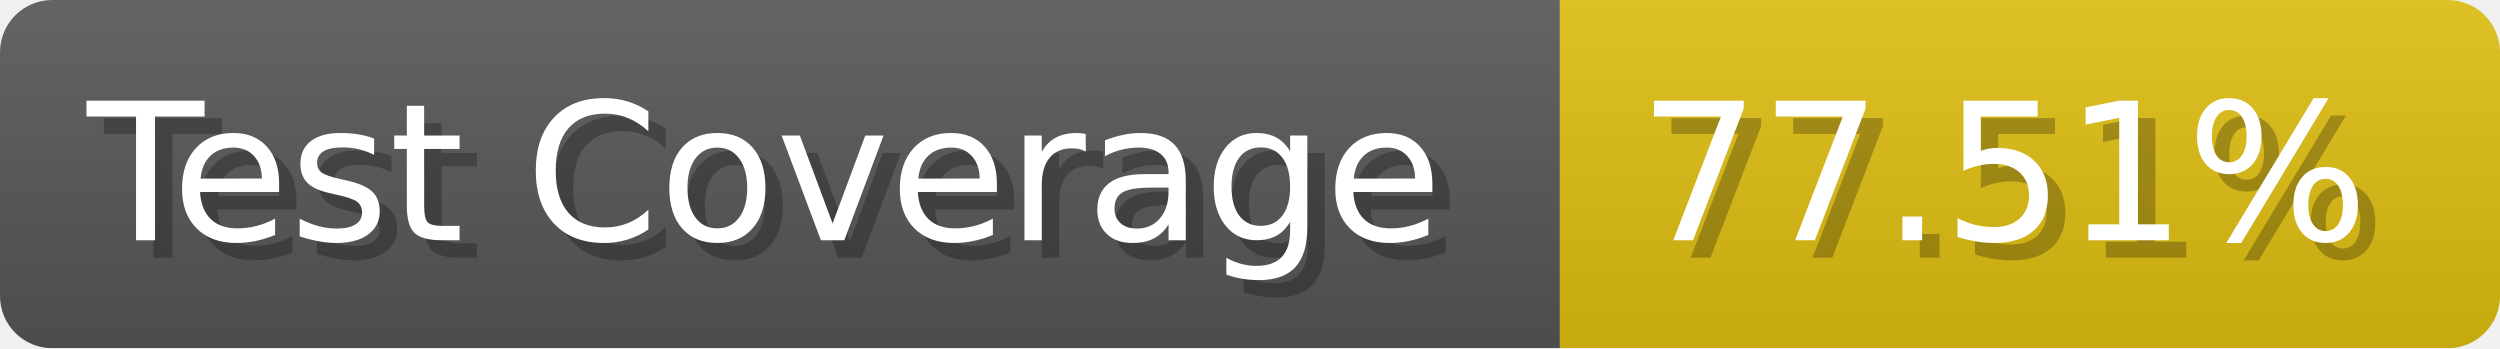
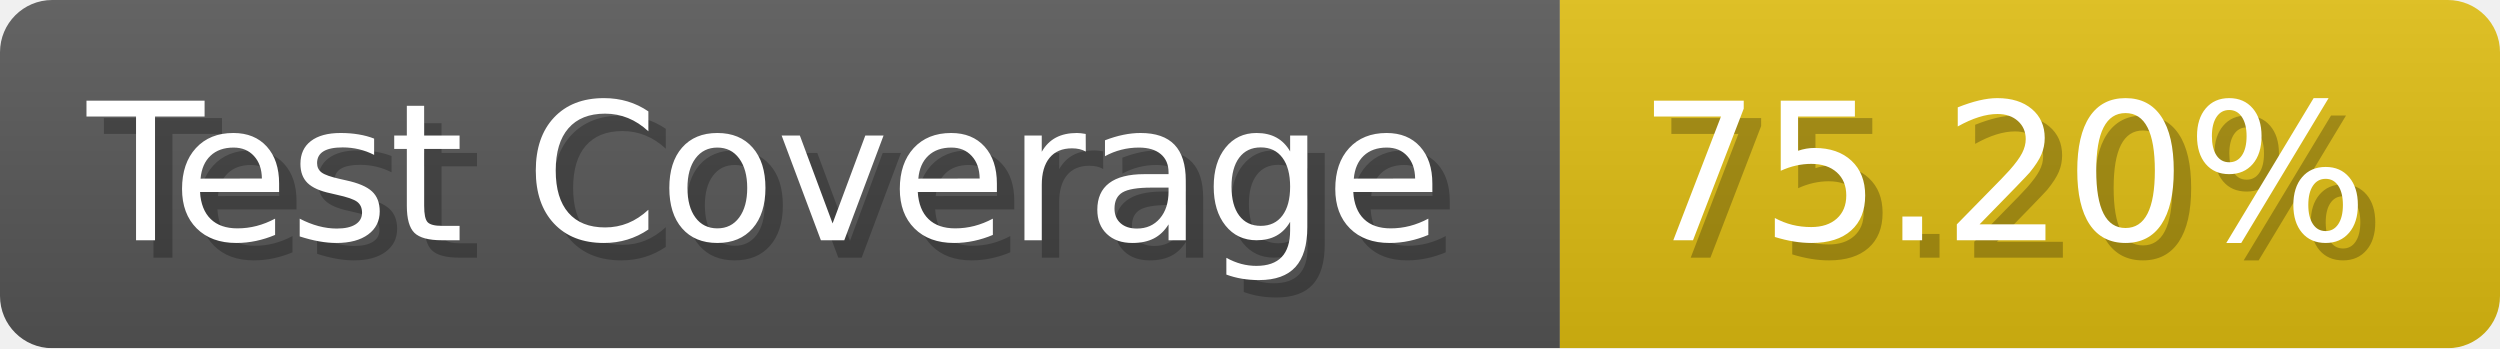
- <svg xmlns="http://www.w3.org/2000/svg" width="143.6" height="20" viewBox="0 0 1436 200" role="img" aria-label="Test Coverage: 77.51%">
+ <svg xmlns="http://www.w3.org/2000/svg" width="143.6" height="20" viewBox="0 0 1436 200" role="img" aria-label="Test Coverage: 75.20%">
  <linearGradient id="a" x2="0" y2="100%">
    <stop offset="0" stop-opacity=".1" stop-color="#EEE" />
    <stop offset="1" stop-opacity=".1" />
  </linearGradient>
  <mask id="m">
    <rect width="1436" height="200" rx="30" fill="#FFF" />
  </mask>
  <g mask="url(#m)">
    <rect width="896" height="200" fill="#555" />
    <rect width="540" height="200" fill="#DB1" x="896" />
    <rect width="1436" height="200" fill="url(#a)" />
  </g>
  <g aria-hidden="true" fill="#fff" text-anchor="start" font-family="Verdana,DejaVu Sans,sans-serif" font-size="110">
    <text x="60" y="148" textLength="796" fill="#000" opacity="0.25">Test Coverage</text>
    <text x="50" y="138" textLength="796">Test Coverage</text>
-     <text x="951" y="148" textLength="440" fill="#000" opacity="0.25">77.51%</text>
-     <text x="941" y="138" textLength="440">77.51%</text>
+     <text x="951" y="148" textLength="440" fill="#000" opacity="0.25">75.20%</text>
+     <text x="941" y="138" textLength="440">75.20%</text>
  </g>
</svg>
